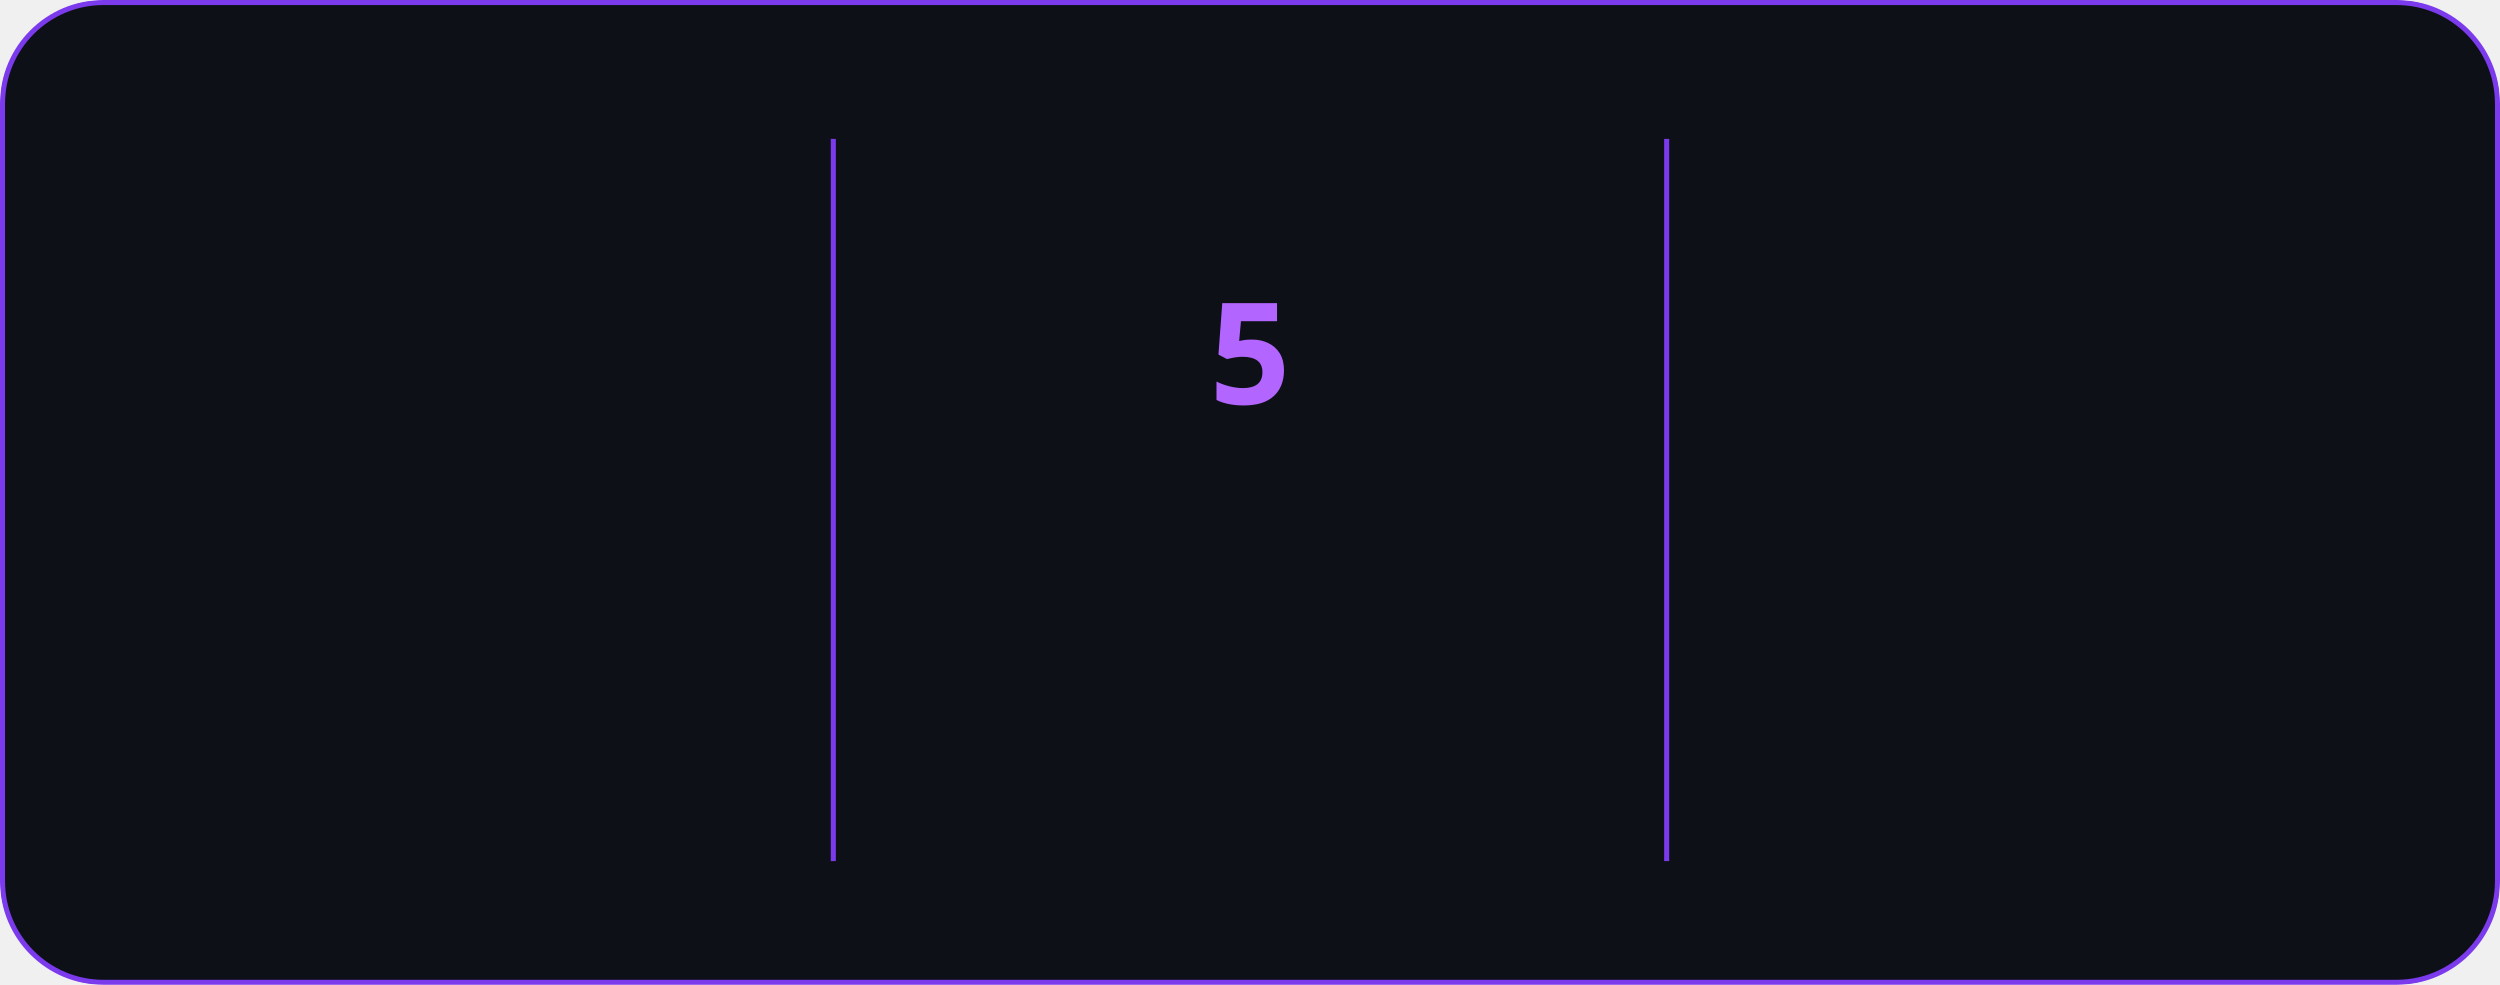
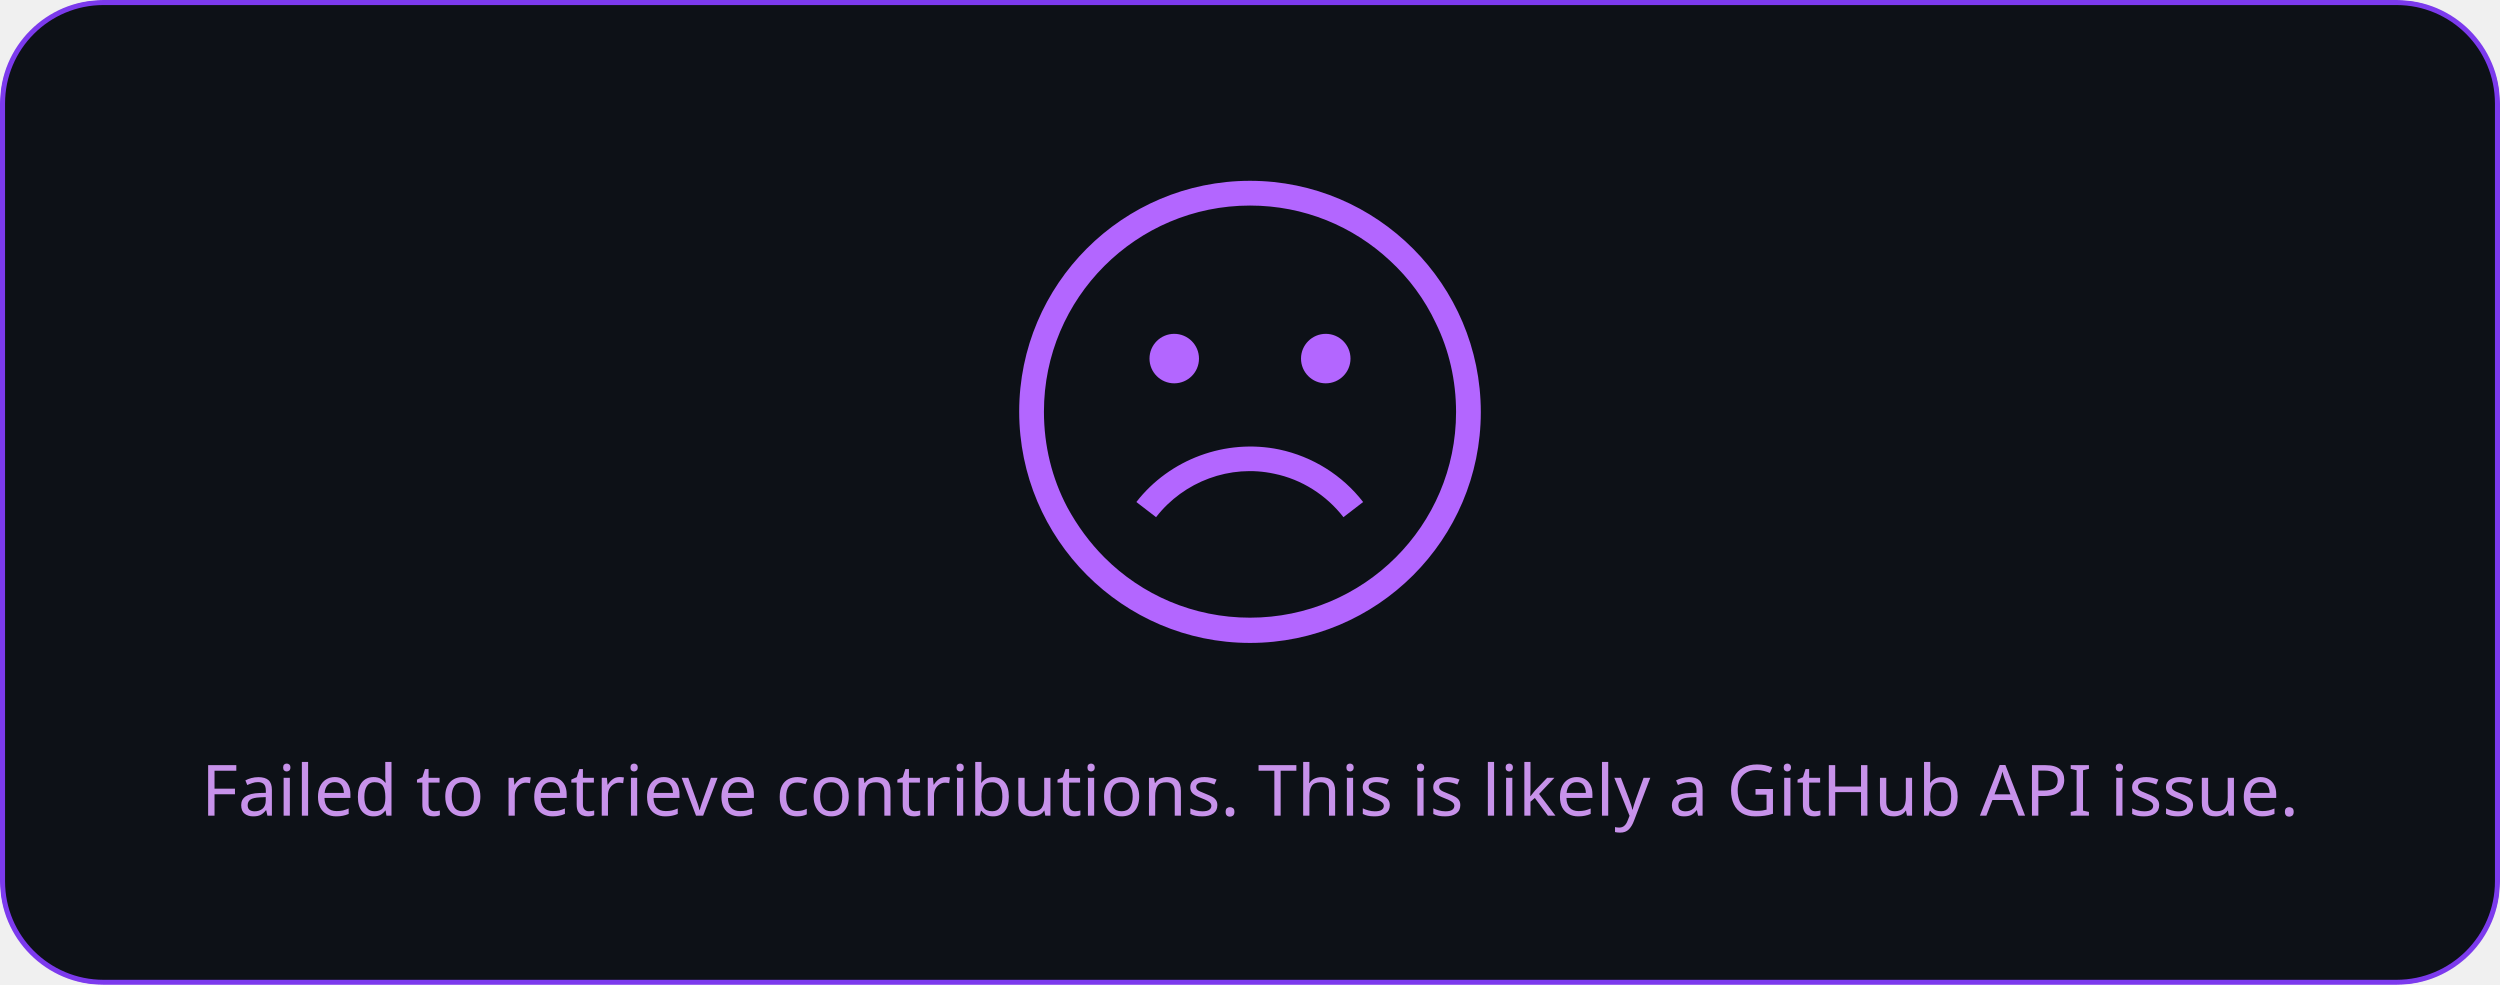
- <svg xmlns="http://www.w3.org/2000/svg" style="isolation: isolate" viewBox="0 0 495 195" width="495px" height="195px" direction="ltr">
+ <svg xmlns="http://www.w3.org/2000/svg" style="isolation: isolate" viewBox="0 0 495 195" width="495px" height="195px">
  <style>
-             @keyframes currstreak {
-                 0% { font-size: 3px; opacity: 0.2; }
-                 80% { font-size: 34px; opacity: 1; }
-                 100% { font-size: 28px; opacity: 1; }
-             }
-             @keyframes fadein {
-                 0% { opacity: 0; }
-                 100% { opacity: 1; }
+             a {
+                 fill: #c792ea;
            }
        </style>
  <defs>
    <clipPath id="outer_rectangle">
      <rect width="495" height="195" rx="20" />
    </clipPath>
-     <mask id="mask_out_ring_behind_fire">
-       <rect width="495" height="195" fill="white" />
-       <ellipse id="mask-ellipse" cx="247.5" cy="32" rx="13" ry="18" fill="black" />
-     </mask>
  </defs>
  <g clip-path="url(#outer_rectangle)">
    <g style="isolation: isolate">
      <rect stroke="#7c3aed" fill="#0d1117" rx="20" x="0.5" y="0.5" width="494" height="194" />
    </g>
    <g style="isolation: isolate">
-       <line x1="165" y1="28" x2="165" y2="170" vector-effect="non-scaling-stroke" stroke-width="1" stroke="#7c3aed" stroke-linejoin="miter" stroke-linecap="square" stroke-miterlimit="3" />
-       <line x1="330" y1="28" x2="330" y2="170" vector-effect="non-scaling-stroke" stroke-width="1" stroke="#7c3aed" stroke-linejoin="miter" stroke-linecap="square" stroke-miterlimit="3" />
-     </g>
-     <g style="isolation: isolate">
-       <g transform="translate(82.5, 48)">
-         <text x="0" y="32" stroke-width="0" text-anchor="middle" fill="#c792ea" stroke="none" font-family="&quot;Segoe UI&quot;, Ubuntu, sans-serif" font-weight="700" font-size="28px" font-style="normal" style="opacity: 0; animation: fadein 0.5s linear forwards 0.6s">
-                         473
+       <g transform="translate(247.5, 108)">
+         <text x="0" y="50" dy="0.25em" stroke-width="0" text-anchor="middle" fill="#c792ea" stroke="none" font-family="&quot;Segoe UI&quot;, Ubuntu, sans-serif" font-weight="400" font-size="14px" font-style="normal">
+                         Failed to retrieve contributions. This is likely a GitHub API issue.
                    </text>
      </g>
-       <g transform="translate(82.5, 84)">
-         <text x="0" y="32" stroke-width="0" text-anchor="middle" fill="#c792ea" stroke="none" font-family="&quot;Segoe UI&quot;, Ubuntu, sans-serif" font-weight="400" font-size="14px" font-style="normal" style="opacity: 0; animation: fadein 0.5s linear forwards 0.7s">
-                         Total Contributions
-                     </text>
-       </g>
-       <g transform="translate(82.5, 114)">
-         <text x="0" y="32" stroke-width="0" text-anchor="middle" fill="#c792ea" stroke="none" font-family="&quot;Segoe UI&quot;, Ubuntu, sans-serif" font-weight="400" font-size="12px" font-style="normal" style="opacity: 0; animation: fadein 0.5s linear forwards 0.8s">
-                         Apr 27, 2025 - Present
-                     </text>
-       </g>
-     </g>
-     <g style="isolation: isolate">
-       <g transform="translate(247.5, 108)">
-         <text x="0" y="32" stroke-width="0" text-anchor="middle" fill="#b366ff" stroke="none" font-family="&quot;Segoe UI&quot;, Ubuntu, sans-serif" font-weight="700" font-size="14px" font-style="normal" style="opacity: 0; animation: fadein 0.5s linear forwards 0.9s">
-                         Current Streak
-                     </text>
-       </g>
-       <g transform="translate(247.5, 145)">
-         <text x="0" y="21" stroke-width="0" text-anchor="middle" fill="#c792ea" stroke="none" font-family="&quot;Segoe UI&quot;, Ubuntu, sans-serif" font-weight="400" font-size="12px" font-style="normal" style="opacity: 0; animation: fadein 0.5s linear forwards 0.9s">
-                         May 28 - Jun 1
-                     </text>
-       </g>
-       <g mask="url(#mask_out_ring_behind_fire)">
-         <circle cx="247.5" cy="71" r="40" fill="none" stroke="#b366ff" stroke-width="5" style="opacity: 0; animation: fadein 0.5s linear forwards 0.4s" />
-       </g>
-       <g transform="translate(247.5, 19.5)" stroke-opacity="0" style="opacity: 0; animation: fadein 0.5s linear forwards 0.6s">
-         <path d="M -12 -0.5 L 15 -0.5 L 15 23.5 L -12 23.5 L -12 -0.5 Z" fill="none" />
-         <path d="M 1.5 0.67 C 1.5 0.67 2.24 3.32 2.24 5.47 C 2.24 7.53 0.89 9.2 -1.17 9.2 C -3.23 9.2 -4.79 7.53 -4.79 5.47 L -4.76 5.11 C -6.78 7.51 -8 10.62 -8 13.99 C -8 18.41 -4.42 22 0 22 C 4.42 22 8 18.41 8 13.99 C 8 8.6 5.41 3.79 1.5 0.67 Z M -0.29 19 C -2.07 19 -3.51 17.6 -3.51 15.86 C -3.51 14.24 -2.46 13.1 -0.7 12.74 C 1.07 12.38 2.9 11.53 3.92 10.16 C 4.31 11.45 4.51 12.81 4.51 14.2 C 4.51 16.85 2.36 19 -0.29 19 Z" fill="#b366ff" stroke-opacity="0" />
-       </g>
-       <g transform="translate(247.5, 48)">
-         <text x="0" y="32" stroke-width="0" text-anchor="middle" fill="#b366ff" stroke="none" font-family="&quot;Segoe UI&quot;, Ubuntu, sans-serif" font-weight="700" font-size="28px" font-style="normal" style="animation: currstreak 0.6s linear forwards">
-                         5
-                     </text>
-       </g>
-     </g>
-     <g style="isolation: isolate">
-       <g transform="translate(412.5, 48)">
-         <text x="0" y="32" stroke-width="0" text-anchor="middle" fill="#c792ea" stroke="none" font-family="&quot;Segoe UI&quot;, Ubuntu, sans-serif" font-weight="700" font-size="28px" font-style="normal" style="opacity: 0; animation: fadein 0.5s linear forwards 1.2s">
-                         5
-                     </text>
-       </g>
-       <g transform="translate(412.5, 84)">
-         <text x="0" y="32" stroke-width="0" text-anchor="middle" fill="#c792ea" stroke="none" font-family="&quot;Segoe UI&quot;, Ubuntu, sans-serif" font-weight="400" font-size="14px" font-style="normal" style="opacity: 0; animation: fadein 0.5s linear forwards 1.3s">
-                         Longest Streak
-                     </text>
-       </g>
-       <g transform="translate(412.5, 114)">
-         <text x="0" y="32" stroke-width="0" text-anchor="middle" fill="#c792ea" stroke="none" font-family="&quot;Segoe UI&quot;, Ubuntu, sans-serif" font-weight="400" font-size="12px" font-style="normal" style="opacity: 0; animation: fadein 0.5s linear forwards 1.4s">
-                         May 10 - May 14
-                     </text>
+       <defs>
+         <mask id="cut-off-area">
+           <rect x="0" y="0" width="500" height="500" fill="white" />
+           <ellipse cx="247.5" cy="31" rx="13" ry="18" />
+         </mask>
+       </defs>
+       <g transform="translate(247.5, 0)">
+         <path fill="#b366ff" d="M0,35.8c-25.2,0-45.7,20.5-45.7,45.7s20.5,45.8,45.7,45.8s45.7-20.5,45.7-45.7S25.2,35.8,0,35.8z M0,122.3c-11.2,0-21.4-4.5-28.8-11.9c-2.9-2.9-5.4-6.3-7.4-10c-3-5.7-4.6-12.1-4.6-18.9c0-22.5,18.3-40.8,40.8-40.8 c10.7,0,20.4,4.1,27.7,10.9c3.8,3.5,6.9,7.7,9.1,12.4c2.6,5.3,4,11.3,4,17.6C40.8,104.1,22.5,122.3,0,122.3z" />
+         <path fill="#b366ff" d="M4.8,93.8c5.4,1.1,10.3,4.2,13.7,8.6l3.9-3c-4.1-5.3-10-9-16.6-10.4c-10.6-2.2-21.7,1.9-28.3,10.4l3.9,3 C-13.1,95.3-3.9,91.9,4.8,93.8z" />
+         <circle fill="#b366ff" cx="-15" cy="71" r="4.9" />
+         <circle fill="#b366ff" cx="15" cy="71" r="4.9" />
      </g>
    </g>
  </g>
</svg>
